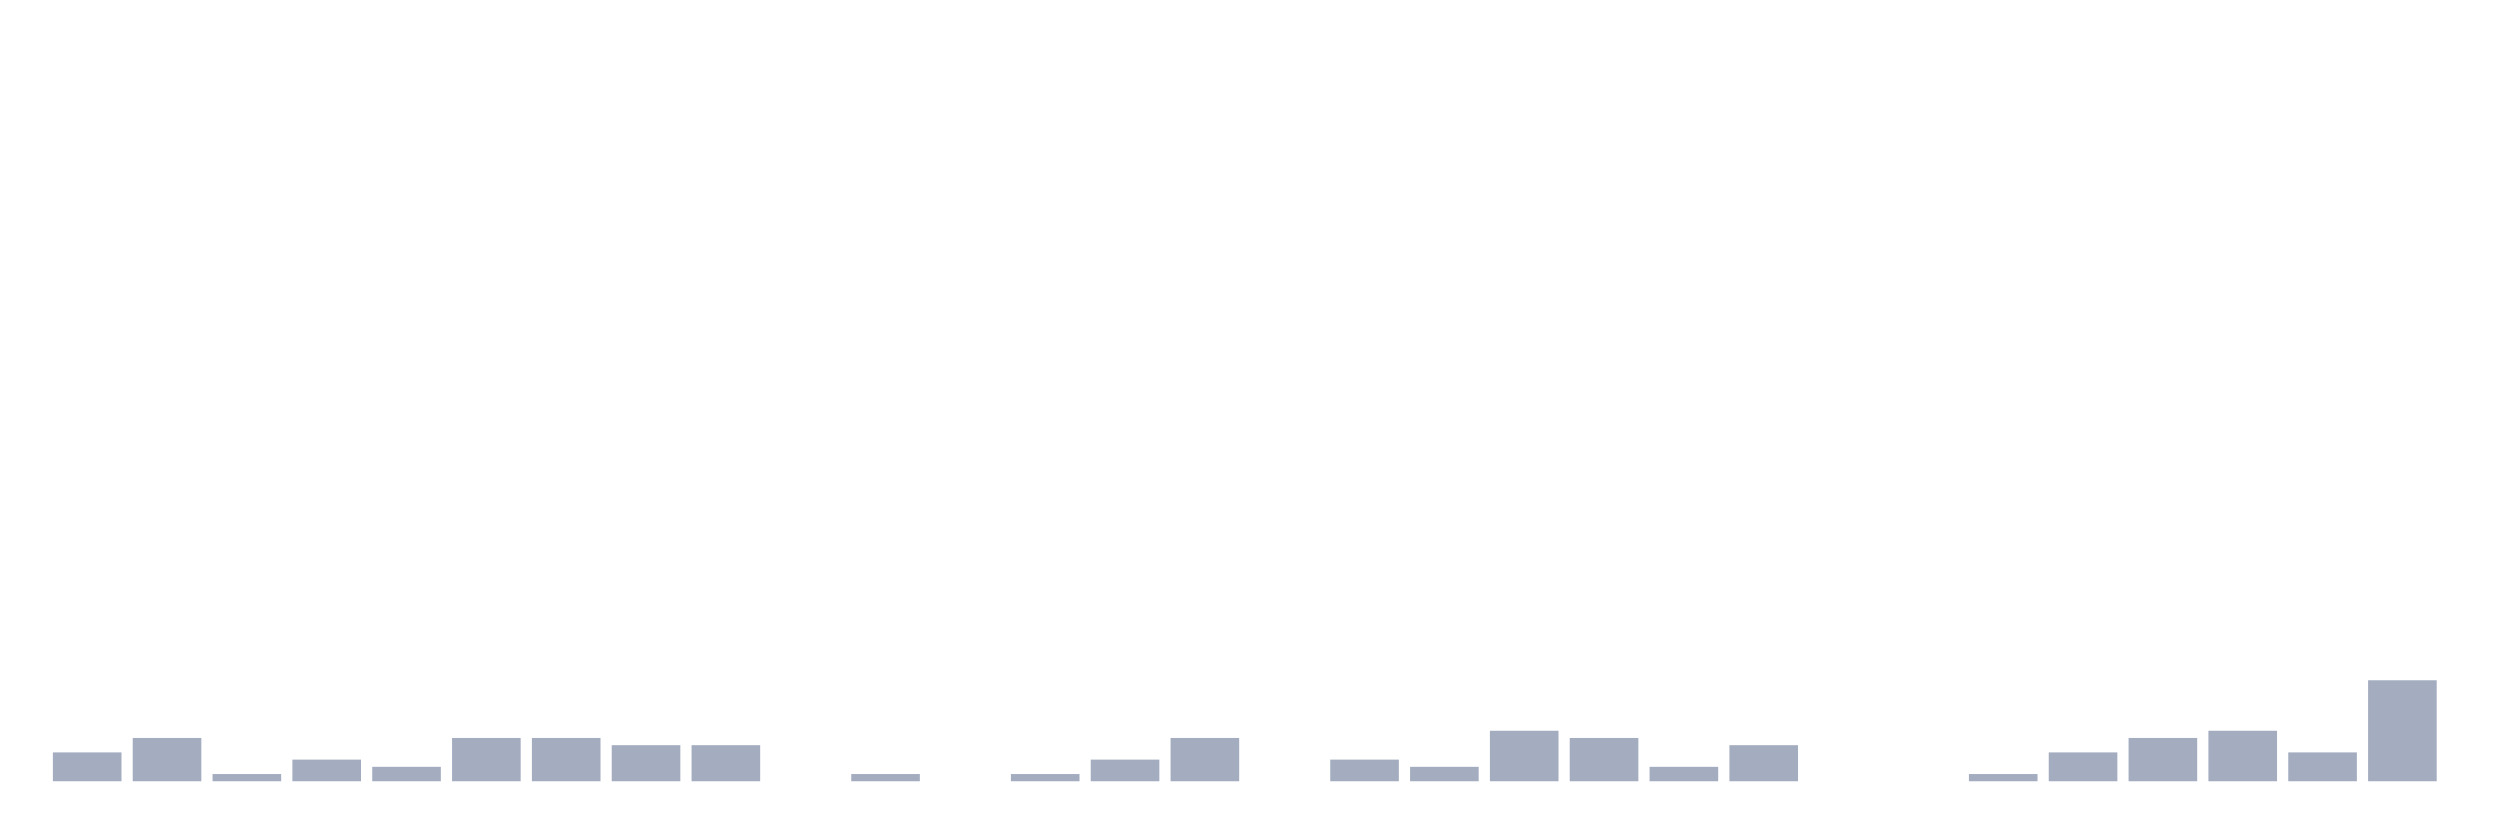
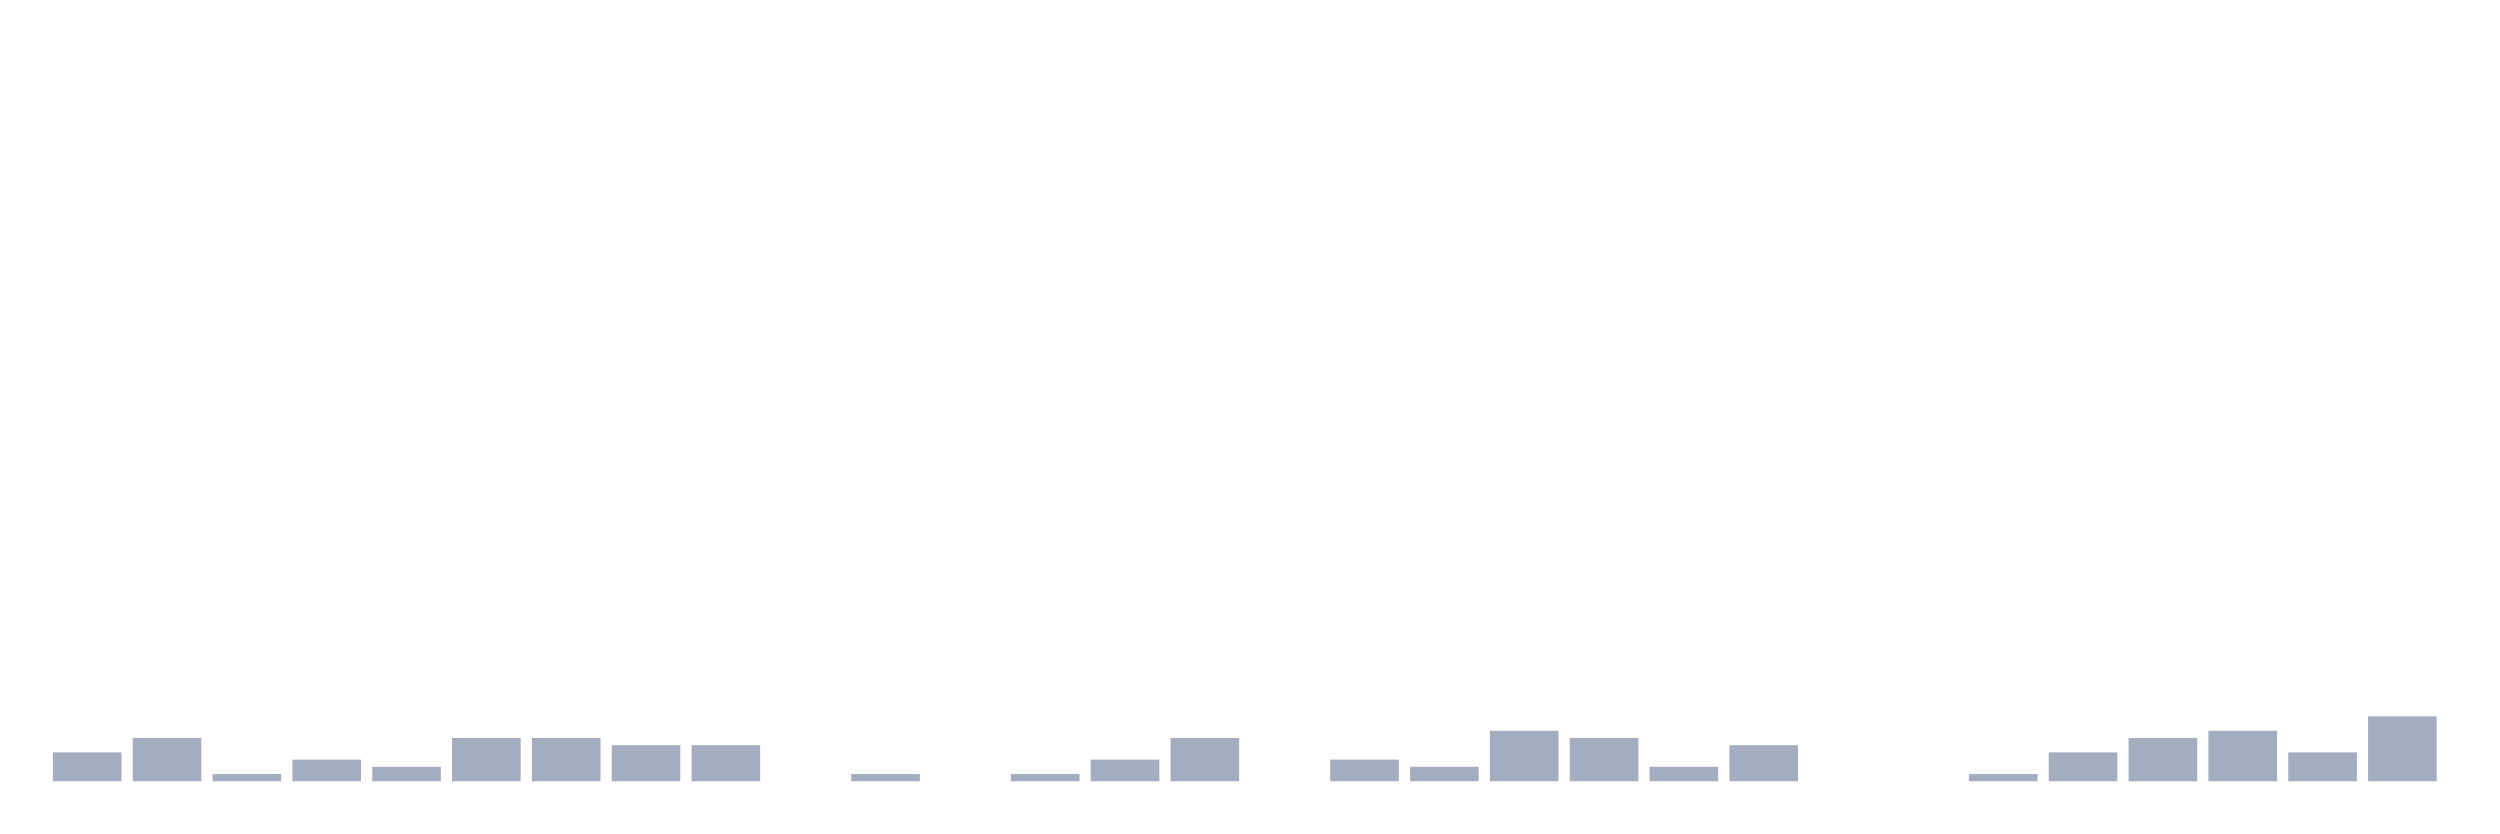
<svg xmlns="http://www.w3.org/2000/svg" viewBox="0 0 480 160">
  <g transform="translate(10,10)">
    <rect class="bar" x="0.153" width="13.175" y="134.46" height="5.54" fill="rgb(164,173,192)" />
    <rect class="bar" x="15.482" width="13.175" y="131.69" height="8.31" fill="rgb(164,173,192)" />
    <rect class="bar" x="30.81" width="13.175" y="138.615" height="1.385" fill="rgb(164,173,192)" />
    <rect class="bar" x="46.138" width="13.175" y="135.845" height="4.155" fill="rgb(164,173,192)" />
    <rect class="bar" x="61.466" width="13.175" y="137.23" height="2.77" fill="rgb(164,173,192)" />
    <rect class="bar" x="76.794" width="13.175" y="131.69" height="8.31" fill="rgb(164,173,192)" />
    <rect class="bar" x="92.123" width="13.175" y="131.69" height="8.31" fill="rgb(164,173,192)" />
    <rect class="bar" x="107.451" width="13.175" y="133.075" height="6.925" fill="rgb(164,173,192)" />
    <rect class="bar" x="122.779" width="13.175" y="133.075" height="6.925" fill="rgb(164,173,192)" />
    <rect class="bar" x="138.107" width="13.175" y="140" height="0" fill="rgb(164,173,192)" />
    <rect class="bar" x="153.436" width="13.175" y="138.615" height="1.385" fill="rgb(164,173,192)" />
    <rect class="bar" x="168.764" width="13.175" y="140" height="0" fill="rgb(164,173,192)" />
    <rect class="bar" x="184.092" width="13.175" y="138.615" height="1.385" fill="rgb(164,173,192)" />
    <rect class="bar" x="199.42" width="13.175" y="135.845" height="4.155" fill="rgb(164,173,192)" />
    <rect class="bar" x="214.748" width="13.175" y="131.69" height="8.31" fill="rgb(164,173,192)" />
    <rect class="bar" x="230.077" width="13.175" y="140" height="0" fill="rgb(164,173,192)" />
    <rect class="bar" x="245.405" width="13.175" y="135.845" height="4.155" fill="rgb(164,173,192)" />
    <rect class="bar" x="260.733" width="13.175" y="137.23" height="2.77" fill="rgb(164,173,192)" />
    <rect class="bar" x="276.061" width="13.175" y="130.305" height="9.695" fill="rgb(164,173,192)" />
    <rect class="bar" x="291.39" width="13.175" y="131.69" height="8.31" fill="rgb(164,173,192)" />
    <rect class="bar" x="306.718" width="13.175" y="137.23" height="2.77" fill="rgb(164,173,192)" />
    <rect class="bar" x="322.046" width="13.175" y="133.075" height="6.925" fill="rgb(164,173,192)" />
    <rect class="bar" x="337.374" width="13.175" y="140" height="0" fill="rgb(164,173,192)" />
    <rect class="bar" x="352.702" width="13.175" y="140" height="0" fill="rgb(164,173,192)" />
    <rect class="bar" x="368.031" width="13.175" y="138.615" height="1.385" fill="rgb(164,173,192)" />
    <rect class="bar" x="383.359" width="13.175" y="134.46" height="5.54" fill="rgb(164,173,192)" />
    <rect class="bar" x="398.687" width="13.175" y="131.69" height="8.31" fill="rgb(164,173,192)" />
    <rect class="bar" x="414.015" width="13.175" y="130.305" height="9.695" fill="rgb(164,173,192)" />
    <rect class="bar" x="429.344" width="13.175" y="134.46" height="5.54" fill="rgb(164,173,192)" />
-     <rect class="bar" x="444.672" width="13.175" y="120.609" height="19.391" fill="rgb(164,173,192)" />
+     <rect class="bar" x="444.672" width="13.175" y="127.535" height="12.465" fill="rgb(164,173,192)" />
  </g>
</svg>
